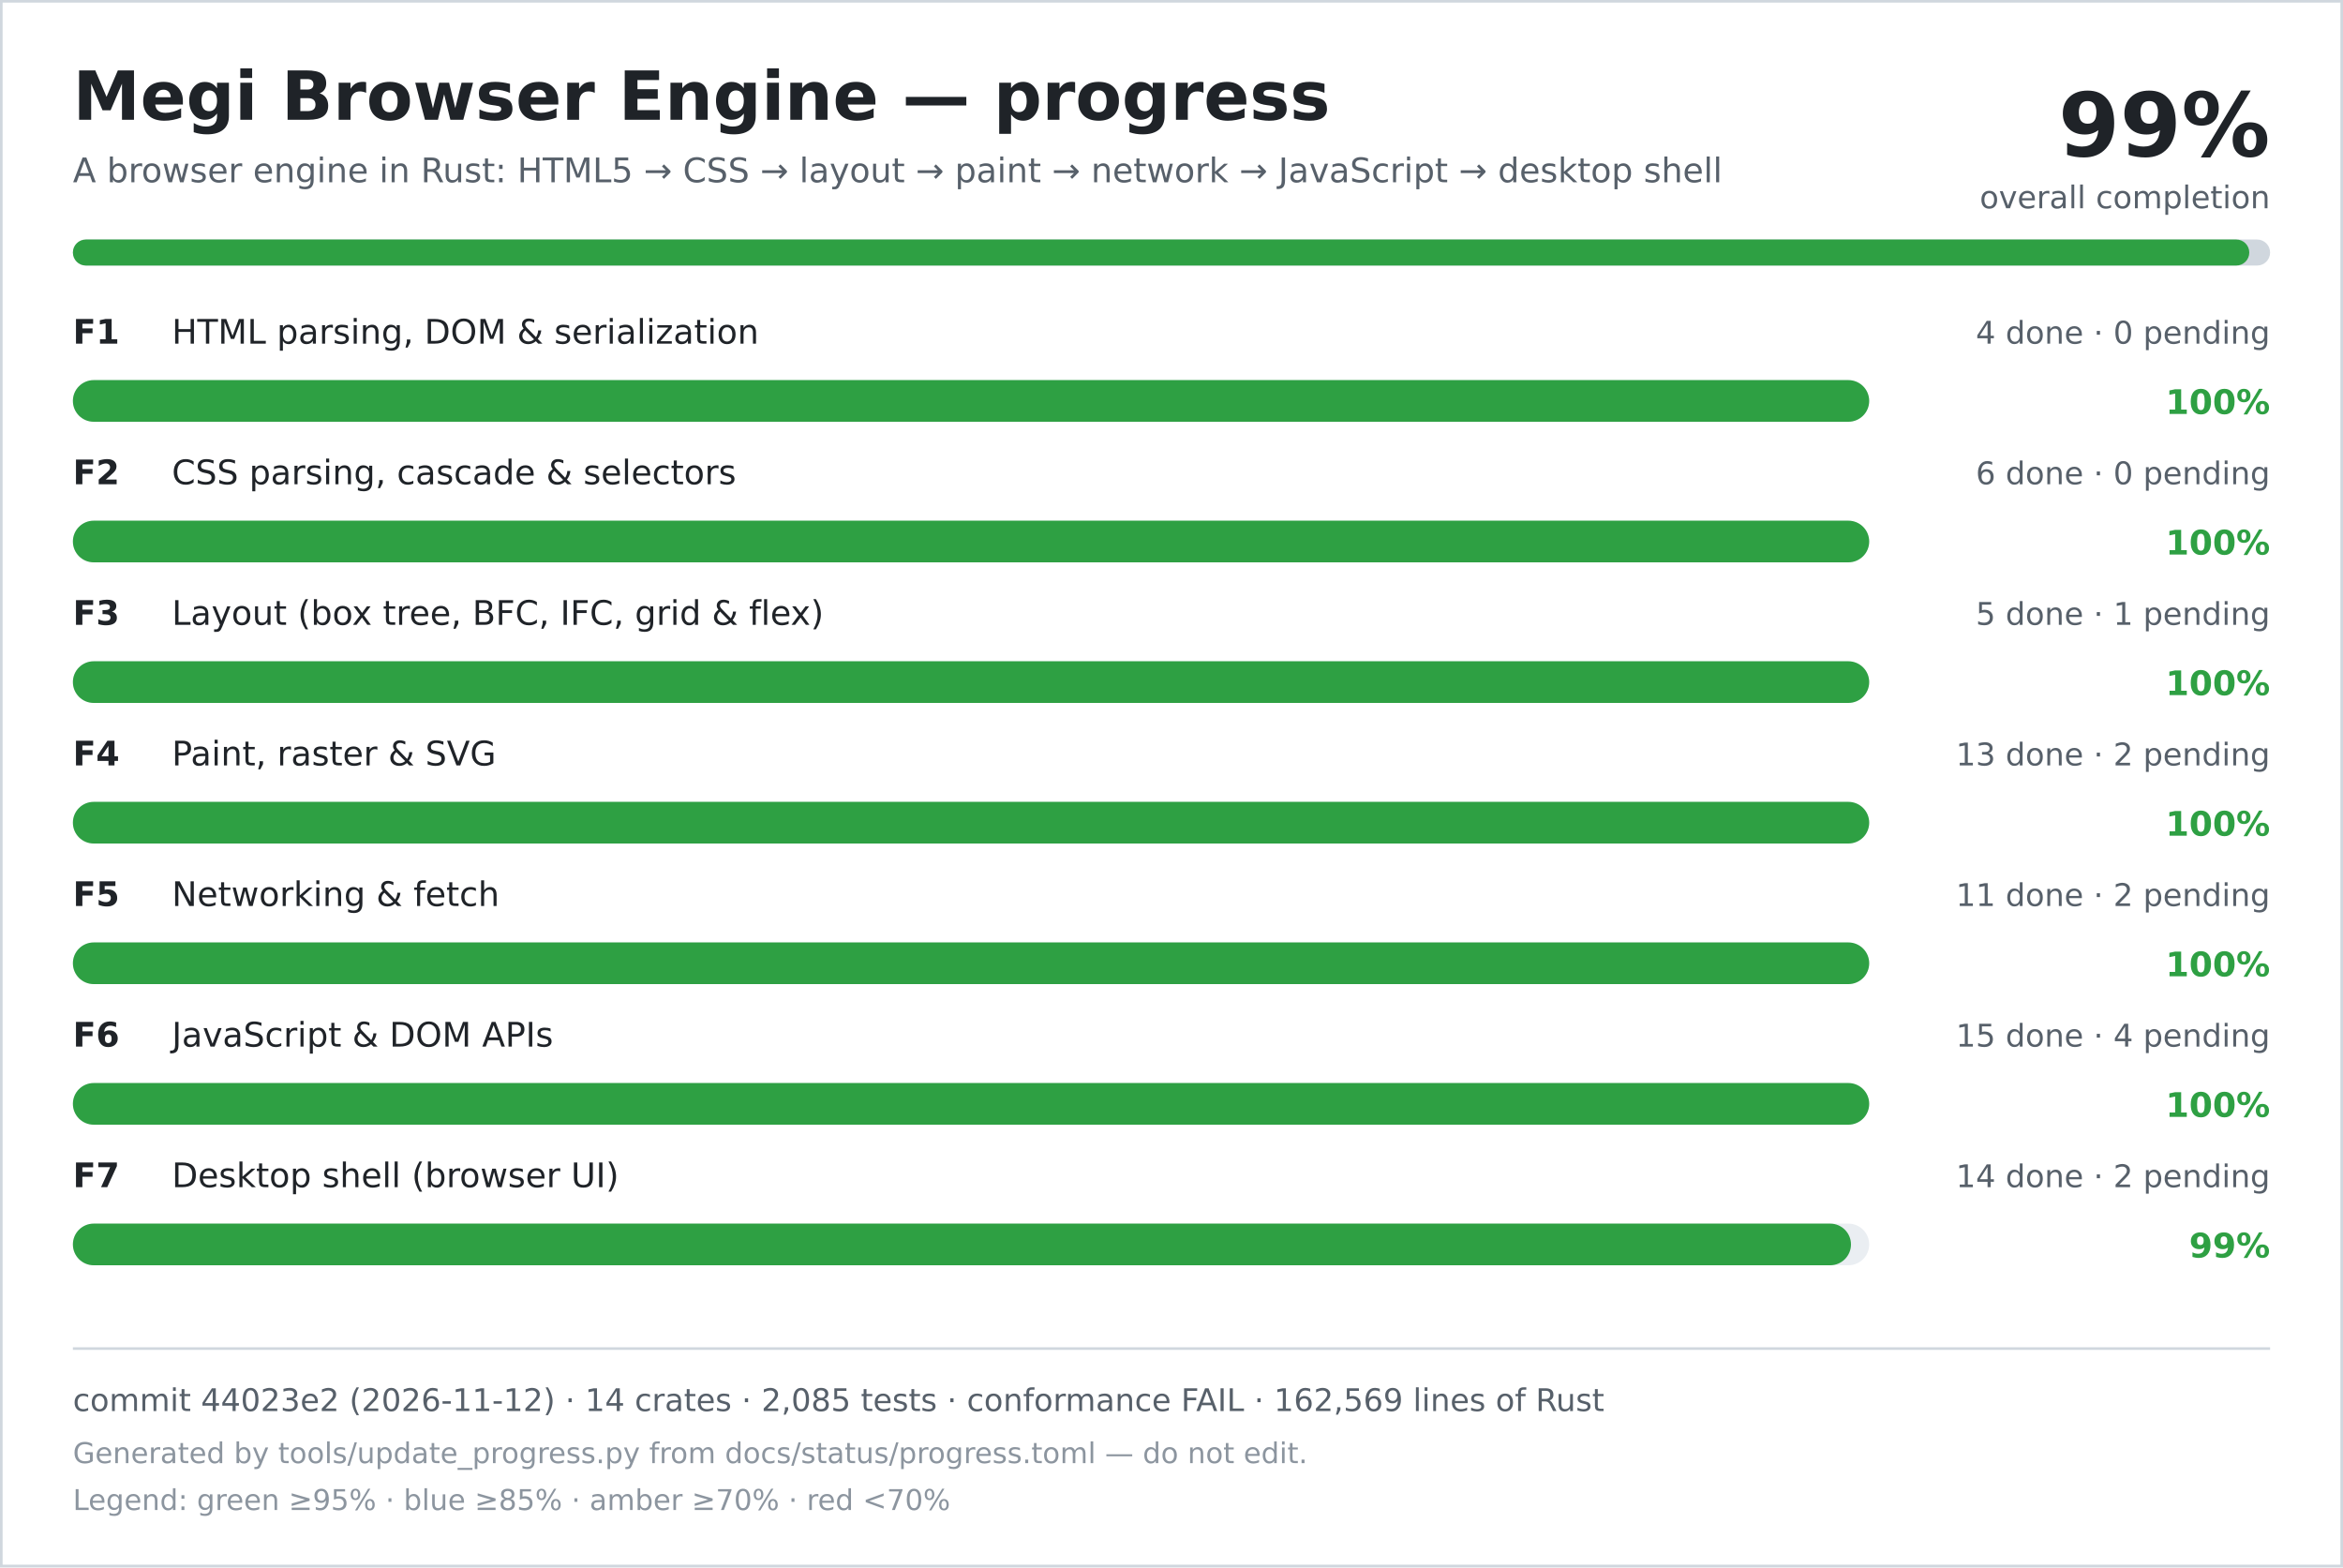
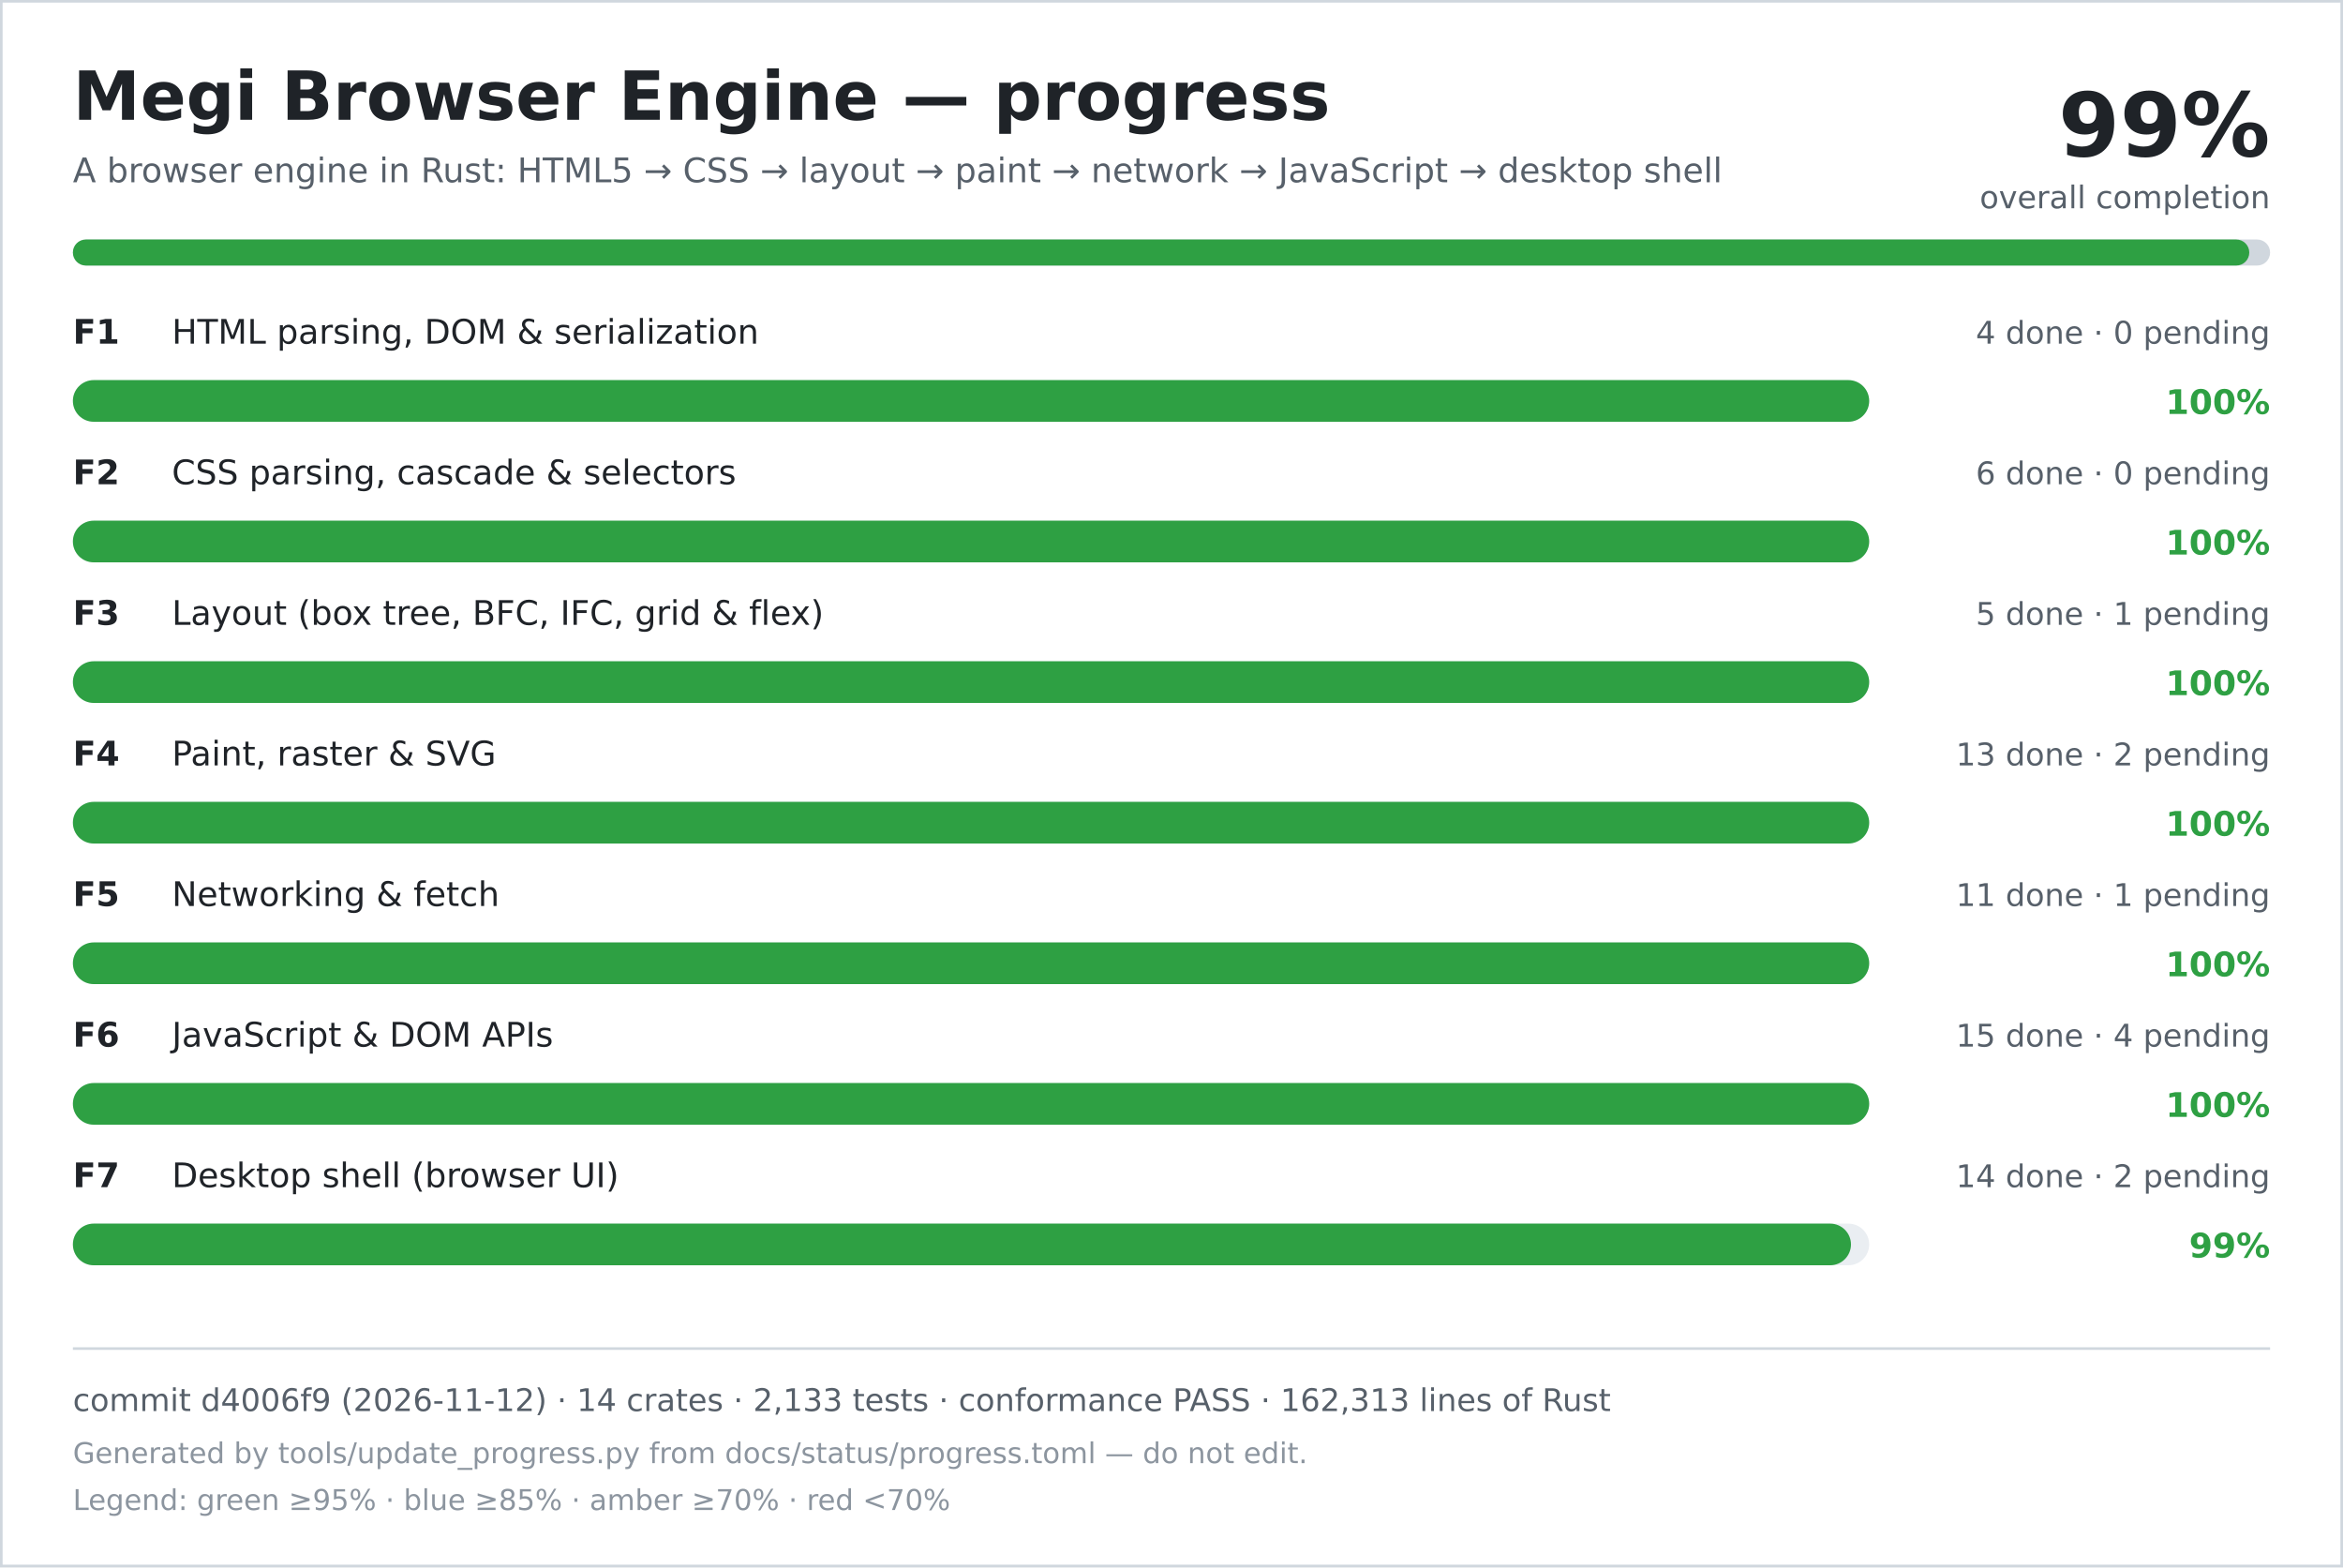
<svg xmlns="http://www.w3.org/2000/svg" width="900" height="602" viewBox="0 0 900 602" role="img" aria-labelledby="title desc">
  <rect width="900" height="602" fill="#ffffff" />
  <rect x="0.5" y="0.5" width="899" height="601" fill="none" stroke="#d0d7de" />
  <text x="28" y="46" font-family="DejaVu Sans, Verdana, sans-serif" font-size="26" font-weight="700" fill="#1f2328">Megi Browser Engine — progress</text>
  <text x="28" y="70" font-family="DejaVu Sans, Verdana, sans-serif" font-size="13" fill="#57606a">A browser engine in Rust: HTML5 → CSS → layout → paint → network → JavaScript → desktop shell</text>
  <text x="872" y="60" text-anchor="end" font-family="DejaVu Sans, Verdana, sans-serif" font-size="34" font-weight="700" fill="#1f2328">99%</text>
  <text x="872" y="80" text-anchor="end" font-family="DejaVu Sans, Verdana, sans-serif" font-size="12" fill="#57606a">overall completion</text>
  <rect x="28" y="92" width="844" height="10" rx="5" fill="#d0d7de" />
  <rect x="28" y="92" width="836" height="10" rx="5" fill="#2ea043" />
  <text x="28" y="132" font-family="DejaVu Sans, Verdana, sans-serif" font-size="13" font-weight="700" fill="#1f2328">F1</text>
  <text x="66" y="132" font-family="DejaVu Sans, Verdana, sans-serif" font-size="13" fill="#1f2328">HTML parsing, DOM &amp; serialization</text>
  <text x="872" y="132" text-anchor="end" font-family="DejaVu Sans, Verdana, sans-serif" font-size="12" fill="#57606a">4 done · 0 pending</text>
  <rect x="28" y="146" width="690" height="16" rx="8" fill="#eaeef2" />
  <rect x="28" y="146" width="690" height="16" rx="8" fill="#2ea043" />
  <text x="872" y="159" text-anchor="end" font-family="DejaVu Sans, Verdana, sans-serif" font-size="13" font-weight="700" fill="#2ea043">100%</text>
  <text x="28" y="186" font-family="DejaVu Sans, Verdana, sans-serif" font-size="13" font-weight="700" fill="#1f2328">F2</text>
  <text x="66" y="186" font-family="DejaVu Sans, Verdana, sans-serif" font-size="13" fill="#1f2328">CSS parsing, cascade &amp; selectors</text>
  <text x="872" y="186" text-anchor="end" font-family="DejaVu Sans, Verdana, sans-serif" font-size="12" fill="#57606a">6 done · 0 pending</text>
  <rect x="28" y="200" width="690" height="16" rx="8" fill="#eaeef2" />
  <rect x="28" y="200" width="690" height="16" rx="8" fill="#2ea043" />
  <text x="872" y="213" text-anchor="end" font-family="DejaVu Sans, Verdana, sans-serif" font-size="13" font-weight="700" fill="#2ea043">100%</text>
  <text x="28" y="240" font-family="DejaVu Sans, Verdana, sans-serif" font-size="13" font-weight="700" fill="#1f2328">F3</text>
  <text x="66" y="240" font-family="DejaVu Sans, Verdana, sans-serif" font-size="13" fill="#1f2328">Layout (box tree, BFC, IFC, grid &amp; flex)</text>
  <text x="872" y="240" text-anchor="end" font-family="DejaVu Sans, Verdana, sans-serif" font-size="12" fill="#57606a">5 done · 1 pending</text>
  <rect x="28" y="254" width="690" height="16" rx="8" fill="#eaeef2" />
  <rect x="28" y="254" width="690" height="16" rx="8" fill="#2ea043" />
  <text x="872" y="267" text-anchor="end" font-family="DejaVu Sans, Verdana, sans-serif" font-size="13" font-weight="700" fill="#2ea043">100%</text>
  <text x="28" y="294" font-family="DejaVu Sans, Verdana, sans-serif" font-size="13" font-weight="700" fill="#1f2328">F4</text>
  <text x="66" y="294" font-family="DejaVu Sans, Verdana, sans-serif" font-size="13" fill="#1f2328">Paint, raster &amp; SVG</text>
  <text x="872" y="294" text-anchor="end" font-family="DejaVu Sans, Verdana, sans-serif" font-size="12" fill="#57606a">13 done · 2 pending</text>
  <rect x="28" y="308" width="690" height="16" rx="8" fill="#eaeef2" />
  <rect x="28" y="308" width="690" height="16" rx="8" fill="#2ea043" />
  <text x="872" y="321" text-anchor="end" font-family="DejaVu Sans, Verdana, sans-serif" font-size="13" font-weight="700" fill="#2ea043">100%</text>
  <text x="28" y="348" font-family="DejaVu Sans, Verdana, sans-serif" font-size="13" font-weight="700" fill="#1f2328">F5</text>
  <text x="66" y="348" font-family="DejaVu Sans, Verdana, sans-serif" font-size="13" fill="#1f2328">Networking &amp; fetch</text>
-   <text x="872" y="348" text-anchor="end" font-family="DejaVu Sans, Verdana, sans-serif" font-size="12" fill="#57606a">11 done · 2 pending</text>
+   <text x="872" y="348" text-anchor="end" font-family="DejaVu Sans, Verdana, sans-serif" font-size="12" fill="#57606a">11 done · 1 pending</text>
  <rect x="28" y="362" width="690" height="16" rx="8" fill="#eaeef2" />
  <rect x="28" y="362" width="690" height="16" rx="8" fill="#2ea043" />
  <text x="872" y="375" text-anchor="end" font-family="DejaVu Sans, Verdana, sans-serif" font-size="13" font-weight="700" fill="#2ea043">100%</text>
  <text x="28" y="402" font-family="DejaVu Sans, Verdana, sans-serif" font-size="13" font-weight="700" fill="#1f2328">F6</text>
  <text x="66" y="402" font-family="DejaVu Sans, Verdana, sans-serif" font-size="13" fill="#1f2328">JavaScript &amp; DOM APIs</text>
  <text x="872" y="402" text-anchor="end" font-family="DejaVu Sans, Verdana, sans-serif" font-size="12" fill="#57606a">15 done · 4 pending</text>
  <rect x="28" y="416" width="690" height="16" rx="8" fill="#eaeef2" />
  <rect x="28" y="416" width="690" height="16" rx="8" fill="#2ea043" />
  <text x="872" y="429" text-anchor="end" font-family="DejaVu Sans, Verdana, sans-serif" font-size="13" font-weight="700" fill="#2ea043">100%</text>
  <text x="28" y="456" font-family="DejaVu Sans, Verdana, sans-serif" font-size="13" font-weight="700" fill="#1f2328">F7</text>
  <text x="66" y="456" font-family="DejaVu Sans, Verdana, sans-serif" font-size="13" fill="#1f2328">Desktop shell (browser UI)</text>
  <text x="872" y="456" text-anchor="end" font-family="DejaVu Sans, Verdana, sans-serif" font-size="12" fill="#57606a">14 done · 2 pending</text>
  <rect x="28" y="470" width="690" height="16" rx="8" fill="#eaeef2" />
  <rect x="28" y="470" width="683" height="16" rx="8" fill="#2ea043" />
  <text x="872" y="483" text-anchor="end" font-family="DejaVu Sans, Verdana, sans-serif" font-size="13" font-weight="700" fill="#2ea043">99%</text>
  <line x1="28" y1="518" x2="872" y2="518" stroke="#d0d7de" />
-   <text x="28" y="542" font-family="DejaVu Sans, Verdana, sans-serif" font-size="12" fill="#57606a">commit 44023e2 (2026-11-12) · 14 crates · 2,085 tests · conformance FAIL · 162,569 lines of Rust</text>
+   <text x="28" y="542" font-family="DejaVu Sans, Verdana, sans-serif" font-size="12" fill="#57606a">commit d4006f9 (2026-11-12) · 14 crates · 2,133 tests · conformance PASS · 162,313 lines of Rust</text>
  <text x="28" y="562" font-family="DejaVu Sans, Verdana, sans-serif" font-size="11" fill="#8c959f">Generated by tools/update_progress.py from docs/status/progress.toml — do not edit.</text>
  <text x="28" y="580" font-family="DejaVu Sans, Verdana, sans-serif" font-size="11" fill="#8c959f">Legend: green ≥95% · blue ≥85% · amber ≥70% · red &lt;70%</text>
</svg>
